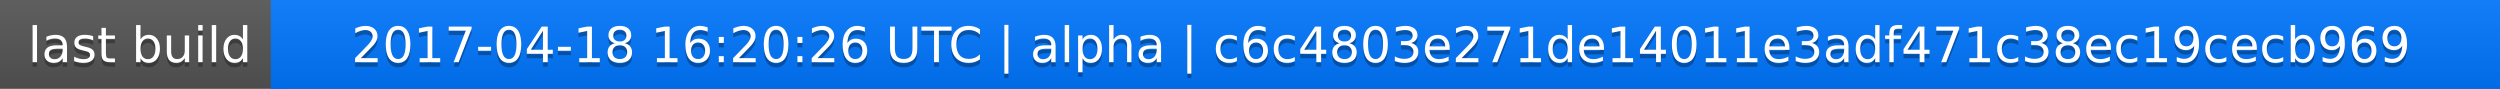
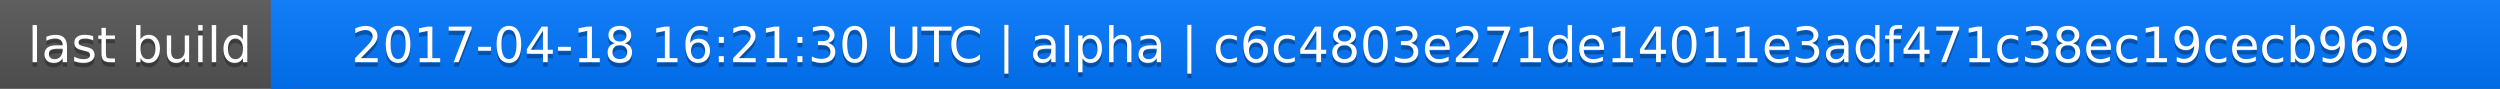
<svg xmlns="http://www.w3.org/2000/svg" width="563" height="20">
  <linearGradient id="a" x2="0" y2="100%">
    <stop offset="0" stop-color="#bbb" stop-opacity=".1" />
    <stop offset="1" stop-opacity=".1" />
  </linearGradient>
  <rect rx="0" width="563" height="20" fill="#555" />
  <rect rx="0" x="61" width="502" height="20" fill="#07f" />
  <path fill="#07f" d="M61 0h4v20h-4z" />
  <rect rx="0" width="563" height="20" fill="url(#a)" />
  <g fill="#fff" text-anchor="middle" font-family="DejaVu Sans,Verdana,Geneva,sans-serif" font-size="11">
    <text x="31.5" y="15" fill="#010101" fill-opacity=".3">last build</text>
    <text x="31.5" y="14">last build</text>
-     <text x="311" y="15" fill="#010101" fill-opacity=".3">2017-04-18 16:20:26 UTC | alpha | c6c4803e271de14011e3adf471c38ec19cecb969</text>
-     <text x="311" y="14">2017-04-18 16:20:26 UTC | alpha | c6c4803e271de14011e3adf471c38ec19cecb969</text>
+     <text x="311" y="15" fill="#010101" fill-opacity=".3">2017-04-18 16:21:30 UTC | alpha | c6c4803e271de14011e3adf471c38ec19cecb969</text>
+     <text x="311" y="14">2017-04-18 16:21:30 UTC | alpha | c6c4803e271de14011e3adf471c38ec19cecb969</text>
  </g>
</svg>
